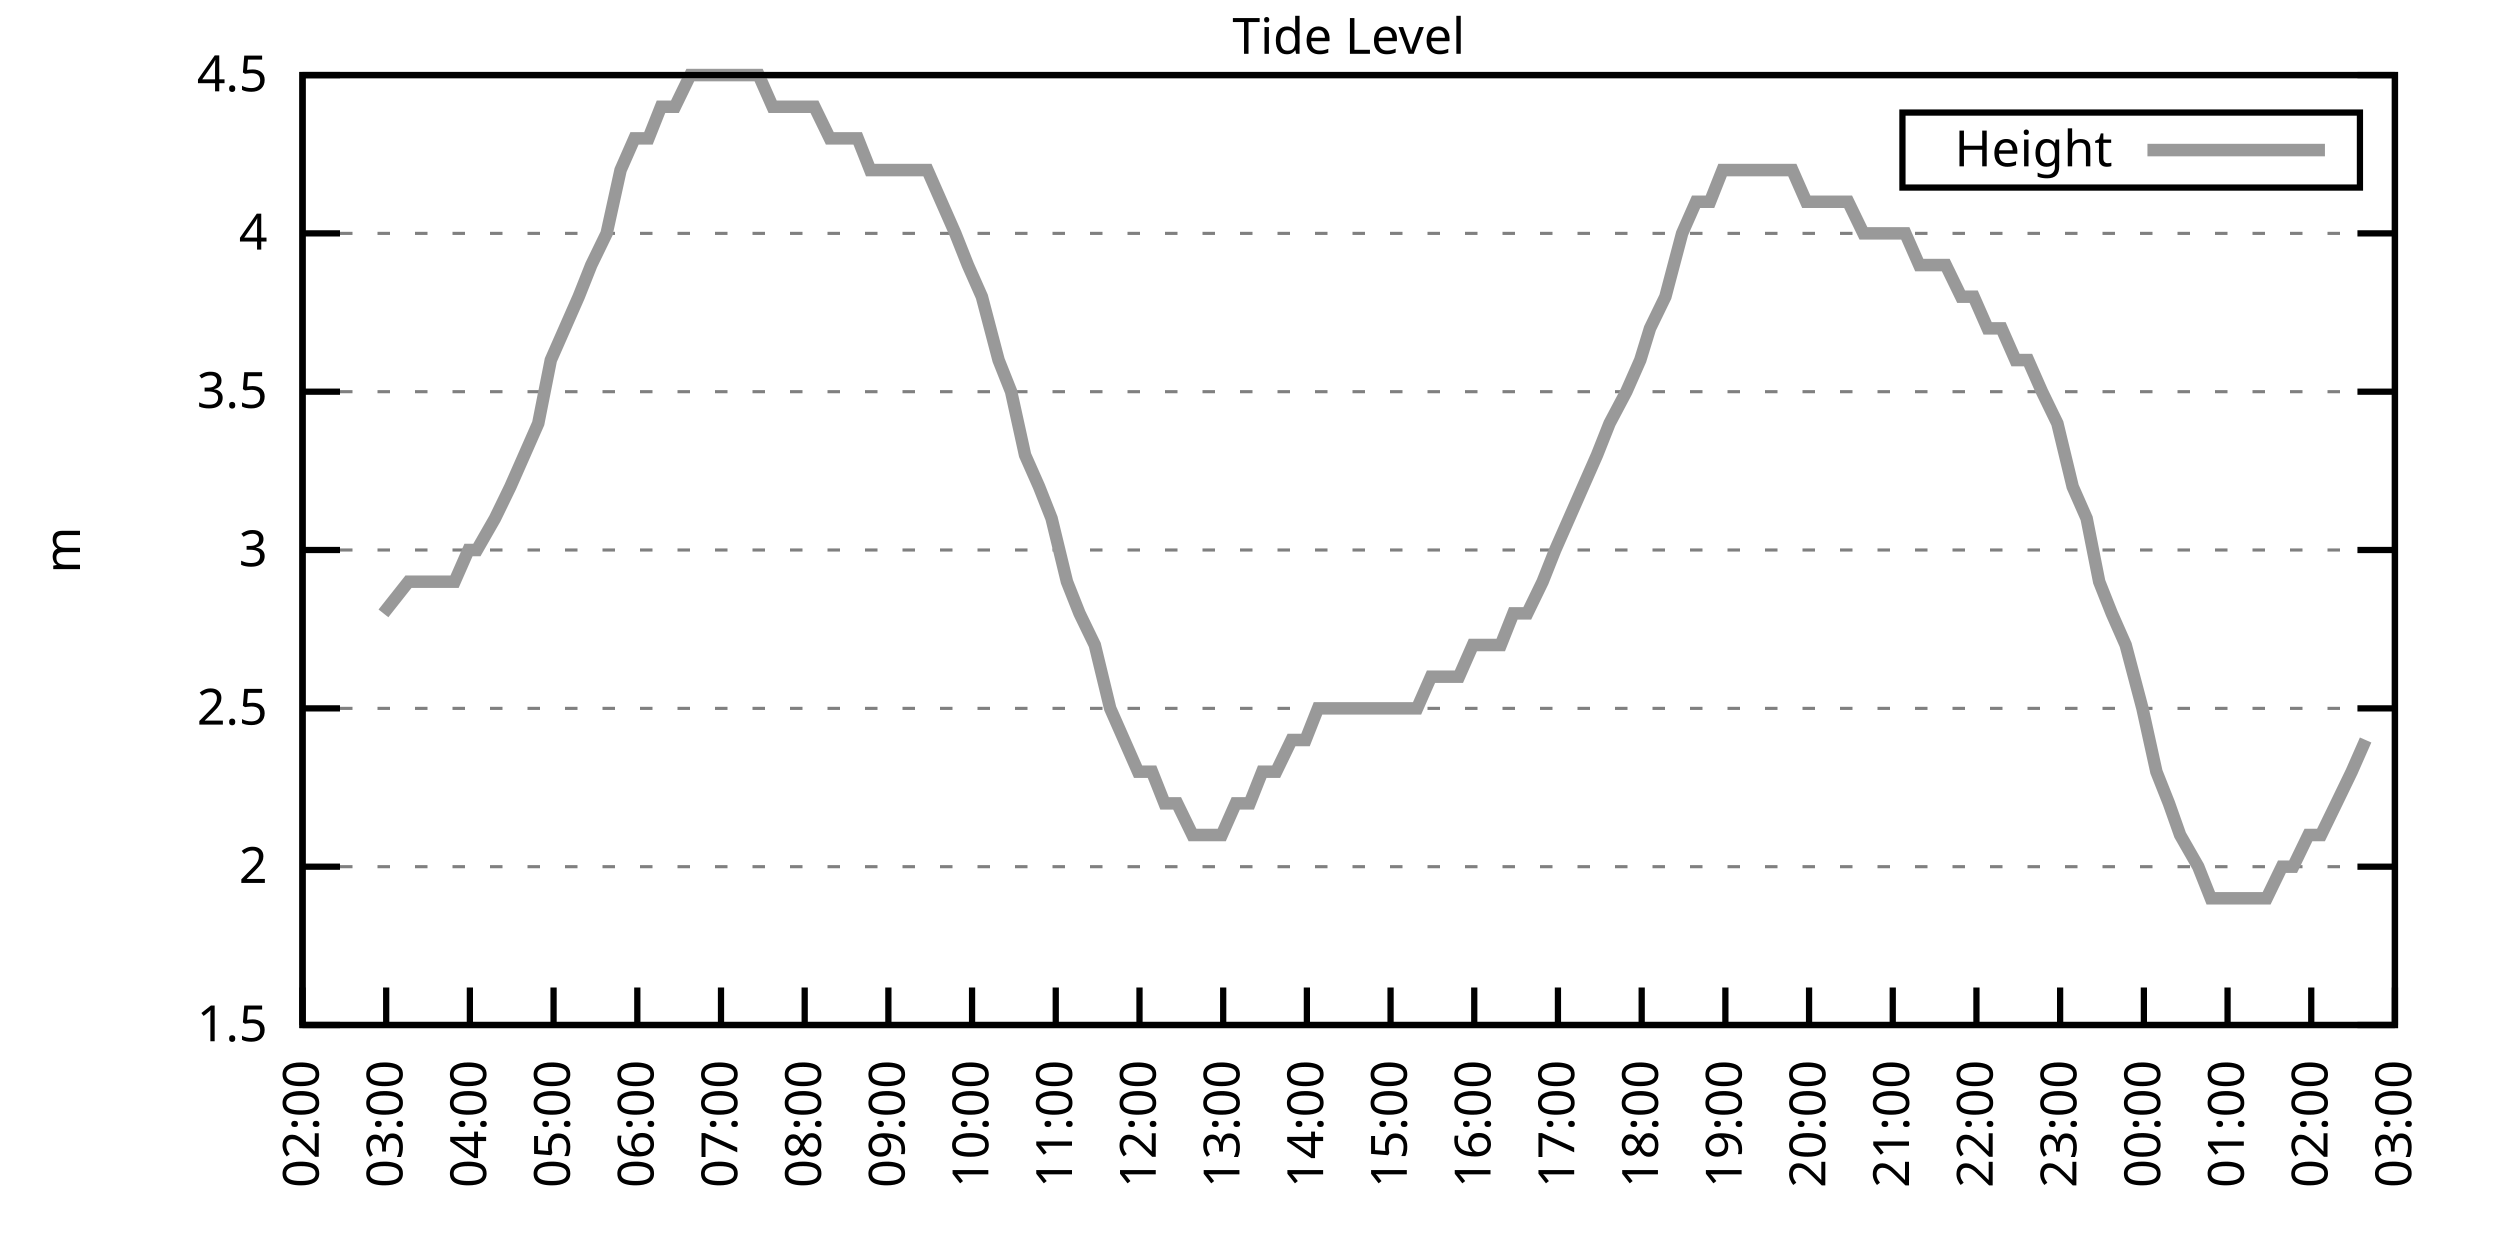
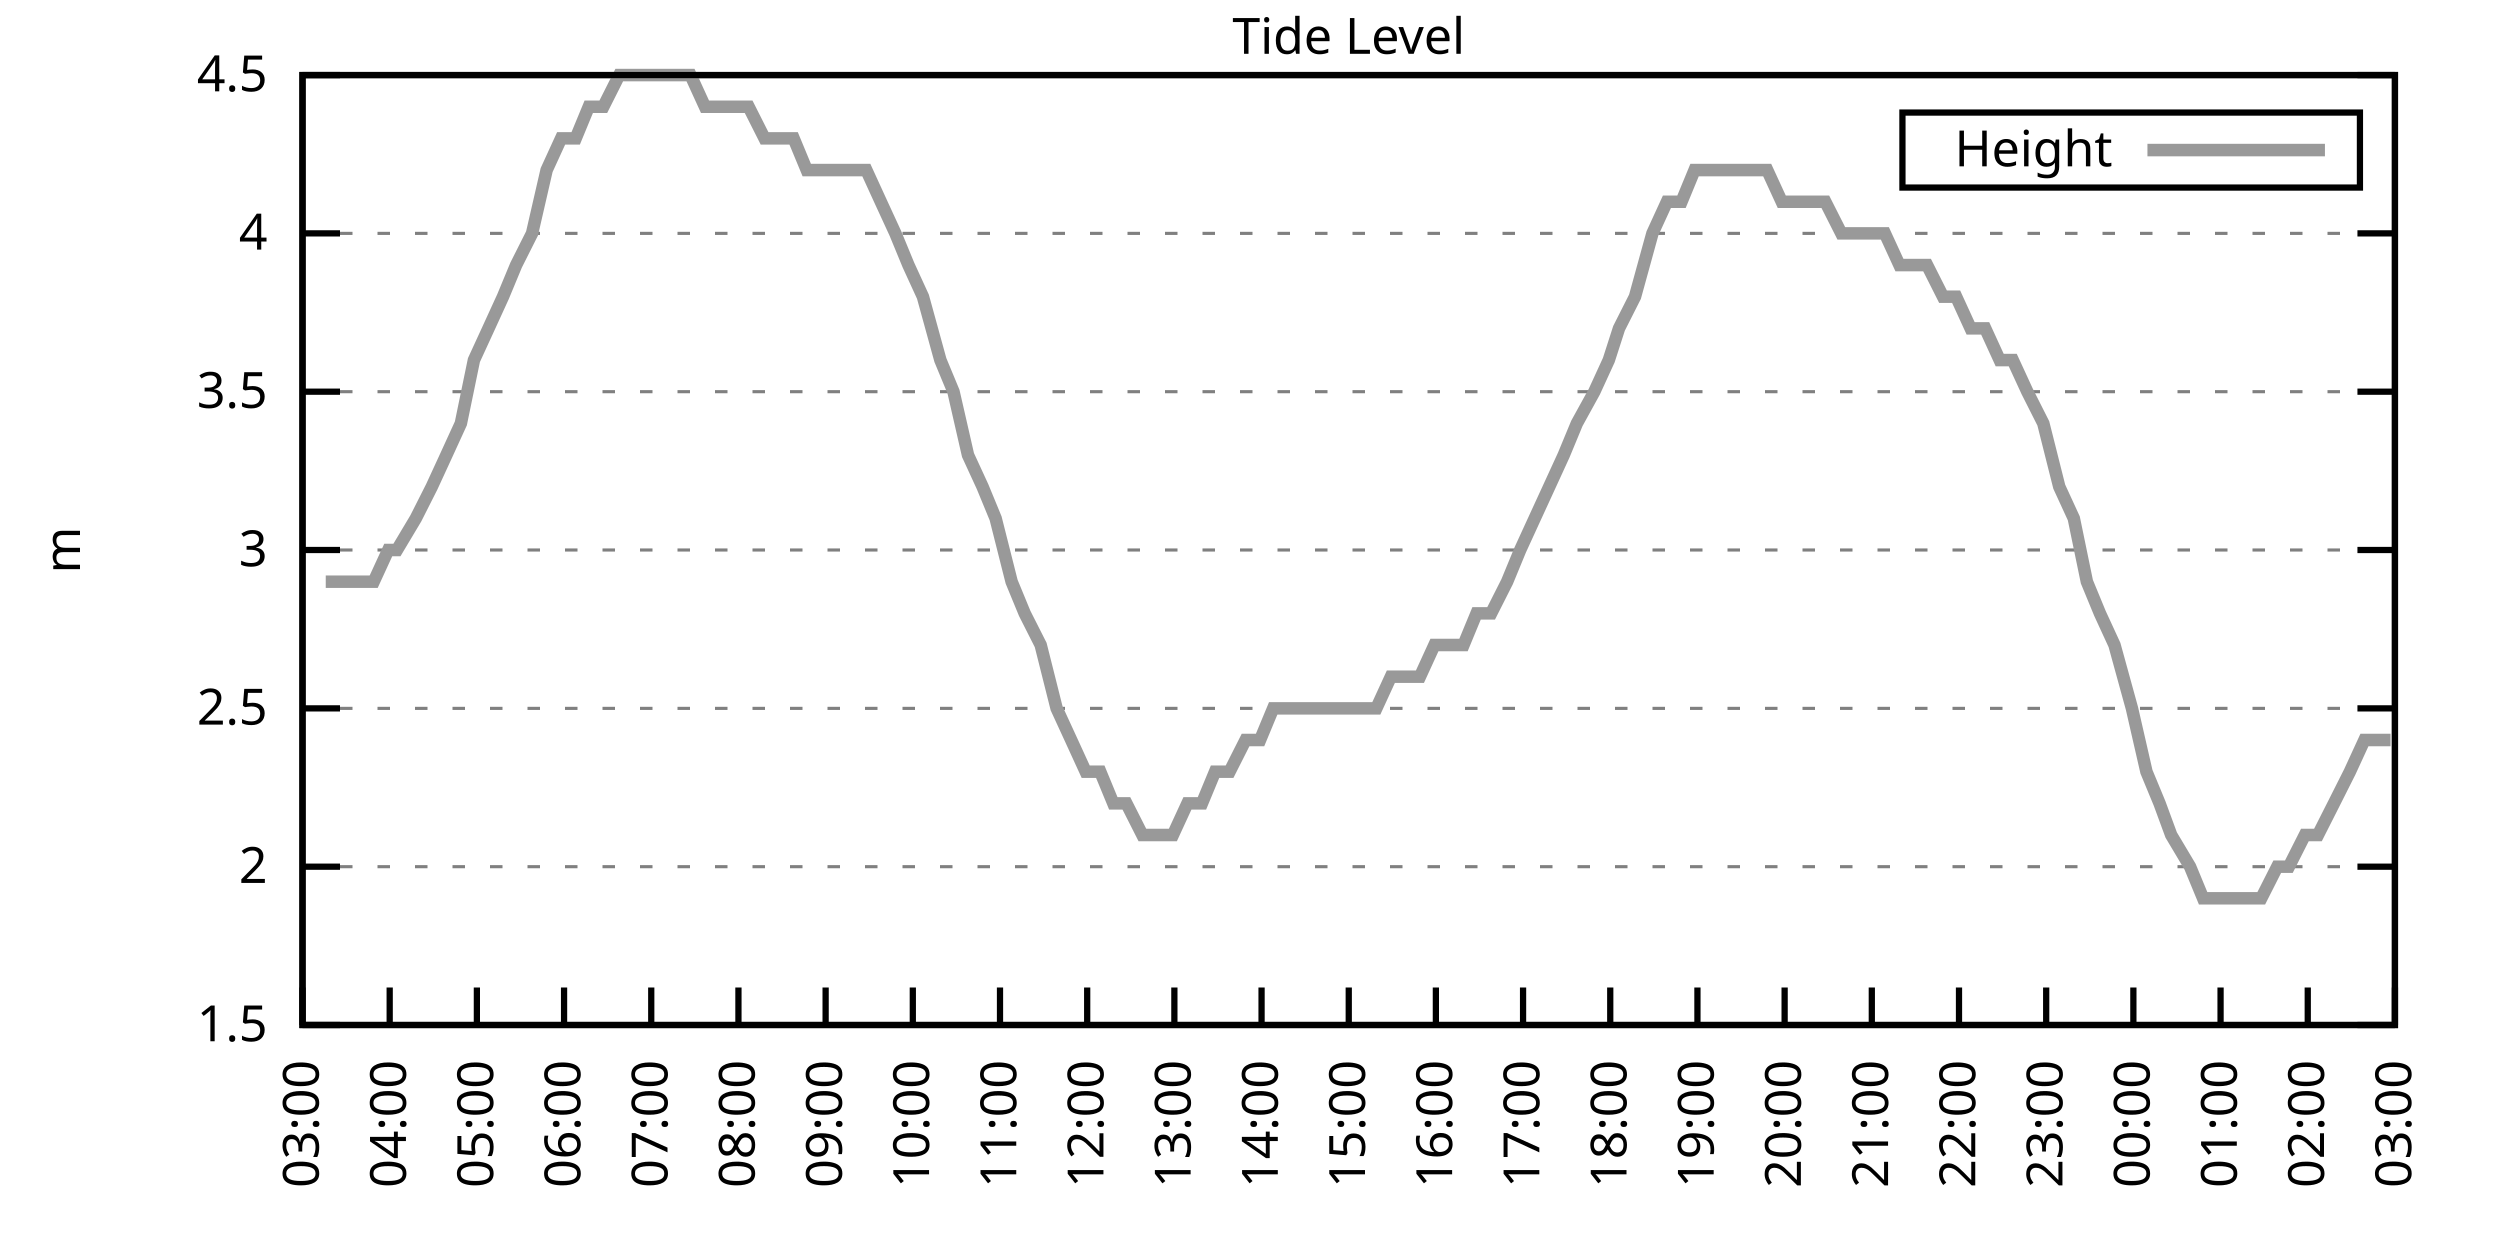
<svg xmlns="http://www.w3.org/2000/svg" xmlns:xlink="http://www.w3.org/1999/xlink" width="400" height="200" viewBox="0 0 400 200">
  <g id="gnuplot_canvas">
    <rect x="0" y="0" width="400" height="200" fill="none" />
    <defs>
      <circle id="gpDot" r="0.5" stroke-width="0.5" stroke="currentColor" />
      <path id="gpPt0" stroke-width="0.333" stroke="currentColor" d="M-1,0 h2 M0,-1 v2" />
      <path id="gpPt1" stroke-width="0.333" stroke="currentColor" d="M-1,-1 L1,1 M1,-1 L-1,1" />
      <path id="gpPt2" stroke-width="0.333" stroke="currentColor" d="M-1,0 L1,0 M0,-1 L0,1 M-1,-1 L1,1 M-1,1 L1,-1" />
      <rect id="gpPt3" stroke-width="0.333" stroke="currentColor" x="-1" y="-1" width="2" height="2" />
      <rect id="gpPt4" stroke-width="0.333" stroke="currentColor" fill="currentColor" x="-1" y="-1" width="2" height="2" />
      <circle id="gpPt5" stroke-width="0.333" stroke="currentColor" cx="0" cy="0" r="1" />
      <use xlink:href="#gpPt5" id="gpPt6" fill="currentColor" stroke="none" />
      <path id="gpPt7" stroke-width="0.333" stroke="currentColor" d="M0,-1.33 L-1.33,0.67 L1.33,0.67 z" />
      <use xlink:href="#gpPt7" id="gpPt8" fill="currentColor" stroke="none" />
      <use xlink:href="#gpPt7" id="gpPt9" stroke="currentColor" transform="rotate(180)" />
      <use xlink:href="#gpPt9" id="gpPt10" fill="currentColor" stroke="none" />
      <use xlink:href="#gpPt3" id="gpPt11" stroke="currentColor" transform="rotate(45)" />
      <use xlink:href="#gpPt11" id="gpPt12" fill="currentColor" stroke="none" />
      <path id="gpPt13" stroke-width="0.333" stroke="currentColor" d="M0,1.330 L1.265,0.411 L0.782,-1.067 L-0.782,-1.076 L-1.265,0.411 z" />
      <use xlink:href="#gpPt13" id="gpPt14" fill="currentColor" stroke="none" />
      <filter id="textbox" filterUnits="objectBoundingBox" x="0" y="0" height="1" width="1">
        <feFlood flood-color="white" flood-opacity="1" result="bgnd" />
        <feComposite in="SourceGraphic" in2="bgnd" operator="atop" />
      </filter>
      <filter id="greybox" filterUnits="objectBoundingBox" x="0" y="0" height="1" width="1">
        <feFlood flood-color="lightgrey" flood-opacity="1" result="grey" />
        <feComposite in="SourceGraphic" in2="grey" operator="atop" />
      </filter>
    </defs>
    <g fill="none" color="white" stroke="currentColor" stroke-width="1.00" stroke-linecap="butt" stroke-linejoin="miter">
</g>
    <g fill="none" color="black" stroke="currentColor" stroke-width="1.00" stroke-linecap="butt" stroke-linejoin="miter">
      <g stroke="none" shape-rendering="crispEdges">
        <polygon fill="rgb(255, 255, 255)" points="48.40,164.00 383.18,164.00 383.18,12.02 48.40,12.02 " />
      </g>
    </g>
    <g fill="none" color="black" stroke="currentColor" stroke-width="1.00" stroke-linecap="butt" stroke-linejoin="miter">
</g>
    <g fill="none" color="black" stroke="black" stroke-width="0.50" stroke-linecap="butt" stroke-linejoin="miter">
</g>
    <g fill="none" color="gray" stroke="currentColor" stroke-width="0.50" stroke-linecap="butt" stroke-linejoin="miter">
      <path stroke="gray" stroke-dasharray="2,4" class="gridline" d="M48.40,164.00 L383.19,164.00  " />
    </g>
    <g fill="none" color="gray" stroke="gray" stroke-width="1.00" stroke-linecap="butt" stroke-linejoin="miter">
</g>
    <g fill="none" color="black" stroke="currentColor" stroke-width="1.00" stroke-linecap="butt" stroke-linejoin="miter">
      <path stroke="black" d="M48.40,164.00 L54.40,164.00 M383.19,164.00 L377.19,164.00  " />
      <g transform="translate(42.80,166.60)" stroke="none" fill="black" font-family="Sans" font-size="8.00" text-anchor="end">
        <text>
          <tspan font-family="Sans"> 1.5</tspan>
        </text>
      </g>
    </g>
    <g fill="none" color="black" stroke="currentColor" stroke-width="1.00" stroke-linecap="butt" stroke-linejoin="miter">
</g>
    <g fill="none" color="black" stroke="black" stroke-width="0.50" stroke-linecap="butt" stroke-linejoin="miter">
</g>
    <g fill="none" color="gray" stroke="currentColor" stroke-width="0.50" stroke-linecap="butt" stroke-linejoin="miter">
      <path stroke="gray" stroke-dasharray="2,4" class="gridline" d="M48.40,138.67 L383.19,138.67  " />
    </g>
    <g fill="none" color="gray" stroke="gray" stroke-width="1.00" stroke-linecap="butt" stroke-linejoin="miter">
</g>
    <g fill="none" color="black" stroke="currentColor" stroke-width="1.00" stroke-linecap="butt" stroke-linejoin="miter">
      <path stroke="black" d="M48.40,138.67 L54.40,138.67 M383.19,138.67 L377.19,138.67  " />
      <g transform="translate(42.80,141.27)" stroke="none" fill="black" font-family="Sans" font-size="8.00" text-anchor="end">
        <text>
          <tspan font-family="Sans"> 2</tspan>
        </text>
      </g>
    </g>
    <g fill="none" color="black" stroke="currentColor" stroke-width="1.00" stroke-linecap="butt" stroke-linejoin="miter">
</g>
    <g fill="none" color="black" stroke="black" stroke-width="0.50" stroke-linecap="butt" stroke-linejoin="miter">
</g>
    <g fill="none" color="gray" stroke="currentColor" stroke-width="0.50" stroke-linecap="butt" stroke-linejoin="miter">
      <path stroke="gray" stroke-dasharray="2,4" class="gridline" d="M48.40,113.34 L383.19,113.34  " />
    </g>
    <g fill="none" color="gray" stroke="gray" stroke-width="1.00" stroke-linecap="butt" stroke-linejoin="miter">
</g>
    <g fill="none" color="black" stroke="currentColor" stroke-width="1.00" stroke-linecap="butt" stroke-linejoin="miter">
      <path stroke="black" d="M48.40,113.34 L54.40,113.34 M383.19,113.34 L377.19,113.34  " />
      <g transform="translate(42.80,115.94)" stroke="none" fill="black" font-family="Sans" font-size="8.00" text-anchor="end">
        <text>
          <tspan font-family="Sans"> 2.5</tspan>
        </text>
      </g>
    </g>
    <g fill="none" color="black" stroke="currentColor" stroke-width="1.00" stroke-linecap="butt" stroke-linejoin="miter">
</g>
    <g fill="none" color="black" stroke="black" stroke-width="0.50" stroke-linecap="butt" stroke-linejoin="miter">
</g>
    <g fill="none" color="gray" stroke="currentColor" stroke-width="0.50" stroke-linecap="butt" stroke-linejoin="miter">
      <path stroke="gray" stroke-dasharray="2,4" class="gridline" d="M48.40,88.00 L383.19,88.00  " />
    </g>
    <g fill="none" color="gray" stroke="gray" stroke-width="1.00" stroke-linecap="butt" stroke-linejoin="miter">
</g>
    <g fill="none" color="black" stroke="currentColor" stroke-width="1.00" stroke-linecap="butt" stroke-linejoin="miter">
      <path stroke="black" d="M48.40,88.00 L54.40,88.00 M383.19,88.00 L377.19,88.00  " />
      <g transform="translate(42.80,90.60)" stroke="none" fill="black" font-family="Sans" font-size="8.00" text-anchor="end">
        <text>
          <tspan font-family="Sans"> 3</tspan>
        </text>
      </g>
    </g>
    <g fill="none" color="black" stroke="currentColor" stroke-width="1.00" stroke-linecap="butt" stroke-linejoin="miter">
</g>
    <g fill="none" color="black" stroke="black" stroke-width="0.50" stroke-linecap="butt" stroke-linejoin="miter">
</g>
    <g fill="none" color="gray" stroke="currentColor" stroke-width="0.50" stroke-linecap="butt" stroke-linejoin="miter">
      <path stroke="gray" stroke-dasharray="2,4" class="gridline" d="M48.40,62.67 L383.19,62.67  " />
    </g>
    <g fill="none" color="gray" stroke="gray" stroke-width="1.00" stroke-linecap="butt" stroke-linejoin="miter">
</g>
    <g fill="none" color="black" stroke="currentColor" stroke-width="1.00" stroke-linecap="butt" stroke-linejoin="miter">
      <path stroke="black" d="M48.40,62.67 L54.40,62.67 M383.19,62.67 L377.19,62.67  " />
      <g transform="translate(42.80,65.27)" stroke="none" fill="black" font-family="Sans" font-size="8.00" text-anchor="end">
        <text>
          <tspan font-family="Sans"> 3.5</tspan>
        </text>
      </g>
    </g>
    <g fill="none" color="black" stroke="currentColor" stroke-width="1.00" stroke-linecap="butt" stroke-linejoin="miter">
</g>
    <g fill="none" color="black" stroke="black" stroke-width="0.50" stroke-linecap="butt" stroke-linejoin="miter">
</g>
    <g fill="none" color="gray" stroke="currentColor" stroke-width="0.50" stroke-linecap="butt" stroke-linejoin="miter">
      <path stroke="gray" stroke-dasharray="2,4" class="gridline" d="M48.40,37.34 L383.19,37.34  " />
    </g>
    <g fill="none" color="gray" stroke="gray" stroke-width="1.00" stroke-linecap="butt" stroke-linejoin="miter">
</g>
    <g fill="none" color="black" stroke="currentColor" stroke-width="1.00" stroke-linecap="butt" stroke-linejoin="miter">
      <path stroke="black" d="M48.40,37.34 L54.40,37.34 M383.19,37.34 L377.19,37.34  " />
      <g transform="translate(42.80,39.94)" stroke="none" fill="black" font-family="Sans" font-size="8.00" text-anchor="end">
        <text>
          <tspan font-family="Sans"> 4</tspan>
        </text>
      </g>
    </g>
    <g fill="none" color="black" stroke="currentColor" stroke-width="1.00" stroke-linecap="butt" stroke-linejoin="miter">
</g>
    <g fill="none" color="black" stroke="black" stroke-width="0.50" stroke-linecap="butt" stroke-linejoin="miter">
</g>
    <g fill="none" color="gray" stroke="currentColor" stroke-width="0.50" stroke-linecap="butt" stroke-linejoin="miter">
      <path stroke="gray" stroke-dasharray="2,4" class="gridline" d="M48.40,12.01 L383.19,12.01  " />
    </g>
    <g fill="none" color="gray" stroke="gray" stroke-width="1.00" stroke-linecap="butt" stroke-linejoin="miter">
</g>
    <g fill="none" color="black" stroke="currentColor" stroke-width="1.00" stroke-linecap="butt" stroke-linejoin="miter">
      <path stroke="black" d="M48.40,12.01 L54.40,12.01 M383.19,12.01 L377.19,12.01  " />
      <g transform="translate(42.80,14.61)" stroke="none" fill="black" font-family="Sans" font-size="8.00" text-anchor="end">
        <text>
          <tspan font-family="Sans"> 4.5</tspan>
        </text>
      </g>
    </g>
    <g fill="none" color="black" stroke="currentColor" stroke-width="1.00" stroke-linecap="butt" stroke-linejoin="miter">
      <path stroke="black" d="M48.40,164.00 L48.40,158.00  " />
      <g transform="translate(51.00,169.60) rotate(270.00)" stroke="none" fill="black" font-family="Sans" font-size="8.00" text-anchor="end">
        <text>
-           <tspan font-family="Sans">02:00</tspan>
-         </text>
-       </g>
-     </g>
-     <g fill="none" color="black" stroke="currentColor" stroke-width="1.00" stroke-linecap="butt" stroke-linejoin="miter">
-       <path stroke="black" d="M61.79,164.00 L61.79,158.00  " />
-       <g transform="translate(64.39,169.60) rotate(270.00)" stroke="none" fill="black" font-family="Sans" font-size="8.00" text-anchor="end">
-         <text>
          <tspan font-family="Sans">03:00</tspan>
        </text>
      </g>
    </g>
    <g fill="none" color="black" stroke="currentColor" stroke-width="1.00" stroke-linecap="butt" stroke-linejoin="miter">
-       <path stroke="black" d="M75.18,164.00 L75.18,158.00  " />
-       <g transform="translate(77.78,169.60) rotate(270.00)" stroke="none" fill="black" font-family="Sans" font-size="8.00" text-anchor="end">
+       <path stroke="black" d="M62.35,164.00 L62.35,158.00  " />
+       <g transform="translate(64.95,169.60) rotate(270.00)" stroke="none" fill="black" font-family="Sans" font-size="8.00" text-anchor="end">
        <text>
          <tspan font-family="Sans">04:00</tspan>
        </text>
      </g>
    </g>
    <g fill="none" color="black" stroke="currentColor" stroke-width="1.00" stroke-linecap="butt" stroke-linejoin="miter">
-       <path stroke="black" d="M88.57,164.00 L88.57,158.00  " />
-       <g transform="translate(91.17,169.60) rotate(270.00)" stroke="none" fill="black" font-family="Sans" font-size="8.00" text-anchor="end">
+       <path stroke="black" d="M76.30,164.00 L76.30,158.00  " />
+       <g transform="translate(78.90,169.60) rotate(270.00)" stroke="none" fill="black" font-family="Sans" font-size="8.00" text-anchor="end">
        <text>
          <tspan font-family="Sans">05:00</tspan>
        </text>
      </g>
    </g>
    <g fill="none" color="black" stroke="currentColor" stroke-width="1.00" stroke-linecap="butt" stroke-linejoin="miter">
-       <path stroke="black" d="M101.97,164.00 L101.97,158.00  " />
-       <g transform="translate(104.57,169.60) rotate(270.00)" stroke="none" fill="black" font-family="Sans" font-size="8.00" text-anchor="end">
+       <path stroke="black" d="M90.25,164.00 L90.25,158.00  " />
+       <g transform="translate(92.85,169.60) rotate(270.00)" stroke="none" fill="black" font-family="Sans" font-size="8.00" text-anchor="end">
        <text>
          <tspan font-family="Sans">06:00</tspan>
        </text>
      </g>
    </g>
    <g fill="none" color="black" stroke="currentColor" stroke-width="1.00" stroke-linecap="butt" stroke-linejoin="miter">
-       <path stroke="black" d="M115.36,164.00 L115.36,158.00  " />
-       <g transform="translate(117.96,169.60) rotate(270.00)" stroke="none" fill="black" font-family="Sans" font-size="8.00" text-anchor="end">
+       <path stroke="black" d="M104.20,164.00 L104.20,158.00  " />
+       <g transform="translate(106.80,169.60) rotate(270.00)" stroke="none" fill="black" font-family="Sans" font-size="8.00" text-anchor="end">
        <text>
          <tspan font-family="Sans">07:00</tspan>
        </text>
      </g>
    </g>
    <g fill="none" color="black" stroke="currentColor" stroke-width="1.00" stroke-linecap="butt" stroke-linejoin="miter">
-       <path stroke="black" d="M128.75,164.00 L128.75,158.00  " />
-       <g transform="translate(131.35,169.60) rotate(270.00)" stroke="none" fill="black" font-family="Sans" font-size="8.00" text-anchor="end">
+       <path stroke="black" d="M118.15,164.00 L118.15,158.00  " />
+       <g transform="translate(120.75,169.60) rotate(270.00)" stroke="none" fill="black" font-family="Sans" font-size="8.00" text-anchor="end">
        <text>
          <tspan font-family="Sans">08:00</tspan>
        </text>
      </g>
    </g>
    <g fill="none" color="black" stroke="currentColor" stroke-width="1.00" stroke-linecap="butt" stroke-linejoin="miter">
-       <path stroke="black" d="M142.14,164.00 L142.14,158.00  " />
-       <g transform="translate(144.74,169.60) rotate(270.00)" stroke="none" fill="black" font-family="Sans" font-size="8.00" text-anchor="end">
+       <path stroke="black" d="M132.10,164.00 L132.10,158.00  " />
+       <g transform="translate(134.70,169.60) rotate(270.00)" stroke="none" fill="black" font-family="Sans" font-size="8.00" text-anchor="end">
        <text>
          <tspan font-family="Sans">09:00</tspan>
        </text>
      </g>
    </g>
    <g fill="none" color="black" stroke="currentColor" stroke-width="1.00" stroke-linecap="butt" stroke-linejoin="miter">
-       <path stroke="black" d="M155.53,164.00 L155.53,158.00  " />
-       <g transform="translate(158.13,169.60) rotate(270.00)" stroke="none" fill="black" font-family="Sans" font-size="8.00" text-anchor="end">
+       <path stroke="black" d="M146.05,164.00 L146.05,158.00  " />
+       <g transform="translate(148.65,169.60) rotate(270.00)" stroke="none" fill="black" font-family="Sans" font-size="8.00" text-anchor="end">
        <text>
          <tspan font-family="Sans">10:00</tspan>
        </text>
      </g>
    </g>
    <g fill="none" color="black" stroke="currentColor" stroke-width="1.00" stroke-linecap="butt" stroke-linejoin="miter">
-       <path stroke="black" d="M168.92,164.00 L168.92,158.00  " />
-       <g transform="translate(171.52,169.60) rotate(270.00)" stroke="none" fill="black" font-family="Sans" font-size="8.00" text-anchor="end">
+       <path stroke="black" d="M160.00,164.00 L160.00,158.00  " />
+       <g transform="translate(162.60,169.60) rotate(270.00)" stroke="none" fill="black" font-family="Sans" font-size="8.00" text-anchor="end">
        <text>
          <tspan font-family="Sans">11:00</tspan>
        </text>
      </g>
    </g>
    <g fill="none" color="black" stroke="currentColor" stroke-width="1.00" stroke-linecap="butt" stroke-linejoin="miter">
-       <path stroke="black" d="M182.32,164.00 L182.32,158.00  " />
-       <g transform="translate(184.92,169.60) rotate(270.00)" stroke="none" fill="black" font-family="Sans" font-size="8.00" text-anchor="end">
+       <path stroke="black" d="M173.95,164.00 L173.95,158.00  " />
+       <g transform="translate(176.55,169.60) rotate(270.00)" stroke="none" fill="black" font-family="Sans" font-size="8.00" text-anchor="end">
        <text>
          <tspan font-family="Sans">12:00</tspan>
        </text>
      </g>
    </g>
    <g fill="none" color="black" stroke="currentColor" stroke-width="1.00" stroke-linecap="butt" stroke-linejoin="miter">
-       <path stroke="black" d="M195.71,164.00 L195.71,158.00  " />
-       <g transform="translate(198.31,169.60) rotate(270.00)" stroke="none" fill="black" font-family="Sans" font-size="8.00" text-anchor="end">
+       <path stroke="black" d="M187.90,164.00 L187.90,158.00  " />
+       <g transform="translate(190.50,169.60) rotate(270.00)" stroke="none" fill="black" font-family="Sans" font-size="8.00" text-anchor="end">
        <text>
          <tspan font-family="Sans">13:00</tspan>
        </text>
      </g>
    </g>
    <g fill="none" color="black" stroke="currentColor" stroke-width="1.00" stroke-linecap="butt" stroke-linejoin="miter">
-       <path stroke="black" d="M209.10,164.00 L209.10,158.00  " />
-       <g transform="translate(211.70,169.60) rotate(270.00)" stroke="none" fill="black" font-family="Sans" font-size="8.00" text-anchor="end">
+       <path stroke="black" d="M201.85,164.00 L201.85,158.00  " />
+       <g transform="translate(204.45,169.60) rotate(270.00)" stroke="none" fill="black" font-family="Sans" font-size="8.00" text-anchor="end">
        <text>
          <tspan font-family="Sans">14:00</tspan>
        </text>
      </g>
    </g>
    <g fill="none" color="black" stroke="currentColor" stroke-width="1.00" stroke-linecap="butt" stroke-linejoin="miter">
-       <path stroke="black" d="M222.49,164.00 L222.49,158.00  " />
-       <g transform="translate(225.09,169.60) rotate(270.00)" stroke="none" fill="black" font-family="Sans" font-size="8.00" text-anchor="end">
+       <path stroke="black" d="M215.80,164.00 L215.80,158.00  " />
+       <g transform="translate(218.40,169.60) rotate(270.00)" stroke="none" fill="black" font-family="Sans" font-size="8.00" text-anchor="end">
        <text>
          <tspan font-family="Sans">15:00</tspan>
        </text>
      </g>
    </g>
    <g fill="none" color="black" stroke="currentColor" stroke-width="1.00" stroke-linecap="butt" stroke-linejoin="miter">
-       <path stroke="black" d="M235.88,164.00 L235.88,158.00  " />
-       <g transform="translate(238.48,169.60) rotate(270.00)" stroke="none" fill="black" font-family="Sans" font-size="8.00" text-anchor="end">
+       <path stroke="black" d="M229.74,164.00 L229.74,158.00  " />
+       <g transform="translate(232.34,169.60) rotate(270.00)" stroke="none" fill="black" font-family="Sans" font-size="8.00" text-anchor="end">
        <text>
          <tspan font-family="Sans">16:00</tspan>
        </text>
      </g>
    </g>
    <g fill="none" color="black" stroke="currentColor" stroke-width="1.00" stroke-linecap="butt" stroke-linejoin="miter">
-       <path stroke="black" d="M249.27,164.00 L249.27,158.00  " />
-       <g transform="translate(251.87,169.60) rotate(270.00)" stroke="none" fill="black" font-family="Sans" font-size="8.00" text-anchor="end">
+       <path stroke="black" d="M243.69,164.00 L243.69,158.00  " />
+       <g transform="translate(246.29,169.60) rotate(270.00)" stroke="none" fill="black" font-family="Sans" font-size="8.00" text-anchor="end">
        <text>
          <tspan font-family="Sans">17:00</tspan>
        </text>
      </g>
    </g>
    <g fill="none" color="black" stroke="currentColor" stroke-width="1.00" stroke-linecap="butt" stroke-linejoin="miter">
-       <path stroke="black" d="M262.67,164.00 L262.67,158.00  " />
-       <g transform="translate(265.27,169.60) rotate(270.00)" stroke="none" fill="black" font-family="Sans" font-size="8.00" text-anchor="end">
+       <path stroke="black" d="M257.64,164.00 L257.64,158.00  " />
+       <g transform="translate(260.24,169.60) rotate(270.00)" stroke="none" fill="black" font-family="Sans" font-size="8.00" text-anchor="end">
        <text>
          <tspan font-family="Sans">18:00</tspan>
        </text>
      </g>
    </g>
    <g fill="none" color="black" stroke="currentColor" stroke-width="1.00" stroke-linecap="butt" stroke-linejoin="miter">
-       <path stroke="black" d="M276.06,164.00 L276.06,158.00  " />
-       <g transform="translate(278.66,169.60) rotate(270.00)" stroke="none" fill="black" font-family="Sans" font-size="8.00" text-anchor="end">
+       <path stroke="black" d="M271.59,164.00 L271.59,158.00  " />
+       <g transform="translate(274.19,169.60) rotate(270.00)" stroke="none" fill="black" font-family="Sans" font-size="8.00" text-anchor="end">
        <text>
          <tspan font-family="Sans">19:00</tspan>
        </text>
      </g>
    </g>
    <g fill="none" color="black" stroke="currentColor" stroke-width="1.00" stroke-linecap="butt" stroke-linejoin="miter">
-       <path stroke="black" d="M289.45,164.00 L289.45,158.00  " />
-       <g transform="translate(292.05,169.60) rotate(270.00)" stroke="none" fill="black" font-family="Sans" font-size="8.00" text-anchor="end">
+       <path stroke="black" d="M285.54,164.00 L285.54,158.00  " />
+       <g transform="translate(288.14,169.60) rotate(270.00)" stroke="none" fill="black" font-family="Sans" font-size="8.00" text-anchor="end">
        <text>
          <tspan font-family="Sans">20:00</tspan>
        </text>
      </g>
    </g>
    <g fill="none" color="black" stroke="currentColor" stroke-width="1.00" stroke-linecap="butt" stroke-linejoin="miter">
-       <path stroke="black" d="M302.84,164.00 L302.84,158.00  " />
-       <g transform="translate(305.44,169.60) rotate(270.00)" stroke="none" fill="black" font-family="Sans" font-size="8.00" text-anchor="end">
+       <path stroke="black" d="M299.49,164.00 L299.49,158.00  " />
+       <g transform="translate(302.09,169.60) rotate(270.00)" stroke="none" fill="black" font-family="Sans" font-size="8.00" text-anchor="end">
        <text>
          <tspan font-family="Sans">21:00</tspan>
        </text>
      </g>
    </g>
    <g fill="none" color="black" stroke="currentColor" stroke-width="1.00" stroke-linecap="butt" stroke-linejoin="miter">
-       <path stroke="black" d="M316.23,164.00 L316.23,158.00  " />
-       <g transform="translate(318.83,169.60) rotate(270.00)" stroke="none" fill="black" font-family="Sans" font-size="8.00" text-anchor="end">
+       <path stroke="black" d="M313.44,164.00 L313.44,158.00  " />
+       <g transform="translate(316.04,169.60) rotate(270.00)" stroke="none" fill="black" font-family="Sans" font-size="8.00" text-anchor="end">
        <text>
          <tspan font-family="Sans">22:00</tspan>
        </text>
      </g>
    </g>
    <g fill="none" color="black" stroke="currentColor" stroke-width="1.00" stroke-linecap="butt" stroke-linejoin="miter">
-       <path stroke="black" d="M329.62,164.00 L329.62,158.00  " />
-       <g transform="translate(332.22,169.60) rotate(270.00)" stroke="none" fill="black" font-family="Sans" font-size="8.00" text-anchor="end">
+       <path stroke="black" d="M327.39,164.00 L327.39,158.00  " />
+       <g transform="translate(329.99,169.60) rotate(270.00)" stroke="none" fill="black" font-family="Sans" font-size="8.00" text-anchor="end">
        <text>
          <tspan font-family="Sans">23:00</tspan>
        </text>
      </g>
    </g>
    <g fill="none" color="black" stroke="currentColor" stroke-width="1.00" stroke-linecap="butt" stroke-linejoin="miter">
-       <path stroke="black" d="M343.02,164.00 L343.02,158.00  " />
-       <g transform="translate(345.62,169.60) rotate(270.00)" stroke="none" fill="black" font-family="Sans" font-size="8.00" text-anchor="end">
+       <path stroke="black" d="M341.34,164.00 L341.34,158.00  " />
+       <g transform="translate(343.94,169.60) rotate(270.00)" stroke="none" fill="black" font-family="Sans" font-size="8.00" text-anchor="end">
        <text>
          <tspan font-family="Sans">00:00</tspan>
        </text>
      </g>
    </g>
    <g fill="none" color="black" stroke="currentColor" stroke-width="1.00" stroke-linecap="butt" stroke-linejoin="miter">
-       <path stroke="black" d="M356.41,164.00 L356.41,158.00  " />
-       <g transform="translate(359.01,169.60) rotate(270.00)" stroke="none" fill="black" font-family="Sans" font-size="8.00" text-anchor="end">
+       <path stroke="black" d="M355.29,164.00 L355.29,158.00  " />
+       <g transform="translate(357.89,169.60) rotate(270.00)" stroke="none" fill="black" font-family="Sans" font-size="8.00" text-anchor="end">
        <text>
          <tspan font-family="Sans">01:00</tspan>
        </text>
      </g>
    </g>
    <g fill="none" color="black" stroke="currentColor" stroke-width="1.00" stroke-linecap="butt" stroke-linejoin="miter">
-       <path stroke="black" d="M369.80,164.00 L369.80,158.00  " />
-       <g transform="translate(372.40,169.60) rotate(270.00)" stroke="none" fill="black" font-family="Sans" font-size="8.00" text-anchor="end">
+       <path stroke="black" d="M369.24,164.00 L369.24,158.00  " />
+       <g transform="translate(371.84,169.60) rotate(270.00)" stroke="none" fill="black" font-family="Sans" font-size="8.00" text-anchor="end">
        <text>
          <tspan font-family="Sans">02:00</tspan>
        </text>
      </g>
    </g>
    <g fill="none" color="black" stroke="currentColor" stroke-width="1.00" stroke-linecap="butt" stroke-linejoin="miter">
      <path stroke="black" d="M383.19,164.00 L383.19,158.00  " />
      <g transform="translate(385.79,169.60) rotate(270.00)" stroke="none" fill="black" font-family="Sans" font-size="8.00" text-anchor="end">
        <text>
          <tspan font-family="Sans">03:00</tspan>
        </text>
      </g>
    </g>
    <g fill="none" color="black" stroke="currentColor" stroke-width="1.00" stroke-linecap="butt" stroke-linejoin="miter">
</g>
    <g fill="none" color="black" stroke="currentColor" stroke-width="1.00" stroke-linecap="butt" stroke-linejoin="miter">
      <path stroke="black" d="M48.40,12.01 L48.40,164.00 L383.19,164.00 L383.19,12.01 L48.40,12.01 Z  " />
    </g>
    <g fill="none" color="black" stroke="currentColor" stroke-width="1.00" stroke-linecap="butt" stroke-linejoin="miter">
</g>
    <g fill="none" color="black" stroke="currentColor" stroke-width="1.00" stroke-linecap="butt" stroke-linejoin="miter">
      <path stroke="black" d="M304.39,30.01 L304.39,18.01 L377.59,18.01 L377.59,30.01 L304.39,30.01 Z  " />
    </g>
    <g id="Tide_level_plot_1">
      <g fill="none" color="white" stroke="black" stroke-width="2.00" stroke-linecap="butt" stroke-linejoin="miter">
</g>
      <g fill="none" color="black" stroke="currentColor" stroke-width="2.00" stroke-linecap="butt" stroke-linejoin="miter">
        <g transform="translate(337.99,26.61)" stroke="none" fill="black" font-family="Sans" font-size="8.00" text-anchor="end">
          <text>
            <tspan font-family="Sans">Height</tspan>
          </text>
        </g>
      </g>
      <g fill="none" color="black" stroke="currentColor" stroke-width="2.00" stroke-linecap="butt" stroke-linejoin="miter">
-         <path stroke="rgb(153, 153, 153)" d="M343.59,24.01 L371.99,24.01 M61.35,98.14 L65.36,93.07 L68.04,93.07 L70.27,93.07 L72.73,93.07 L74.96,88.00   L76.30,88.00 L79.20,82.94 L81.66,77.87 L83.89,72.81 L86.12,67.74 L88.13,57.61 L90.36,52.54 L92.59,47.47   L94.60,42.41 L97.06,37.34 L99.29,27.21 L101.52,22.14 L103.75,22.14 L105.76,17.08 L107.99,17.08 L110.45,12.01   L112.68,12.01 L114.91,12.01 L117.14,12.01 L119.38,12.01 L121.38,12.01 L123.62,17.08 L125.85,17.08 L128.53,17.08   L130.31,17.08 L132.77,22.14 L135.00,22.14 L137.23,22.14 L139.24,27.21 L141.69,27.21 L143.70,27.21 L145.94,27.21   L148.39,27.21 L150.62,32.28 L152.85,37.34 L154.86,42.41 L157.10,47.47 L159.77,57.61 L161.78,62.67 L164.01,72.81   L166.25,77.87 L168.25,82.94 L170.71,93.07 L172.72,98.14 L175.17,103.20 L177.63,113.34 L179.86,118.40 L182.09,123.47   L184.32,123.47 L186.33,128.54 L188.34,128.54 L190.80,133.60 L193.25,133.60 L195.48,133.60 L197.72,128.54 L199.95,128.54   L201.96,123.47 L204.19,123.47 L206.64,118.40 L208.88,118.40 L210.88,113.34 L212.89,113.34 L215.35,113.34 L217.80,113.34   L220.04,113.34 L222.27,113.34 L224.50,113.34 L226.73,113.34 L228.96,108.27 L231.20,108.27 L233.43,108.27 L235.66,103.20   L237.89,103.20 L240.12,103.20 L242.13,98.14 L244.36,98.14 L246.82,93.07 L248.83,88.00 L251.06,82.94 L253.29,77.87   L255.52,72.81 L257.53,67.74 L260.21,62.67 L262.44,57.61 L264.00,52.54 L266.46,47.47 L269.14,37.34 L271.37,32.28   L273.60,32.28 L275.61,27.21 L277.84,27.21 L280.07,27.21 L282.53,27.21 L284.54,27.21 L286.77,27.21 L289.00,32.28   L291.01,32.28 L293.69,32.28 L295.70,32.28 L298.15,37.34 L300.39,37.34 L302.62,37.34 L304.85,37.34 L307.08,42.41   L309.31,42.41 L311.32,42.41 L313.78,47.47 L315.79,47.47 L318.02,52.54 L320.25,52.54 L322.48,57.61 L324.49,57.61   L326.72,62.67 L329.18,67.74 L331.63,77.87 L333.86,82.94 L335.87,93.07 L337.88,98.14 L340.11,103.20 L342.79,113.34   L345.02,123.47 L347.03,128.54 L348.82,133.60 L351.72,138.67 L353.73,143.73 L355.96,143.73 L357.75,143.73 L360.65,143.73   L362.66,143.73 L365.11,138.67 L366.90,138.67 L369.35,133.60 L371.36,133.60 L373.82,128.54 L376.27,123.47 L378.50,118.40    " />
+         <path stroke="rgb(153, 153, 153)" d="M343.59,24.01 L371.99,24.01 M52.12,93.07 L54.91,93.07 L57.23,93.07 L59.79,93.07 L62.12,88.00 L63.51,88.00   L66.53,82.94 L69.09,77.87 L71.42,72.81 L73.74,67.74 L75.83,57.61 L78.16,52.54 L80.48,47.47 L82.58,42.41   L85.13,37.34 L87.46,27.21 L89.78,22.14 L92.11,22.14 L94.20,17.08 L96.53,17.08 L99.08,12.01 L101.41,12.01   L103.73,12.01 L106.06,12.01 L108.38,12.01 L110.48,12.01 L112.80,17.08 L115.13,17.08 L117.92,17.08 L119.78,17.08   L122.33,22.14 L124.66,22.14 L126.98,22.14 L129.08,27.21 L131.63,27.21 L133.72,27.21 L136.05,27.21 L138.61,27.21   L140.93,32.28 L143.26,37.34 L145.35,42.41 L147.67,47.47 L150.46,57.61 L152.56,62.67 L154.88,72.81 L157.21,77.87   L159.30,82.94 L161.86,93.07 L163.95,98.14 L166.51,103.20 L169.06,113.34 L171.39,118.40 L173.71,123.47 L176.04,123.47   L178.13,128.54 L180.22,128.54 L182.78,133.60 L185.34,133.60 L187.66,133.60 L189.99,128.54 L192.31,128.54 L194.41,123.47   L196.73,123.47 L199.29,118.40 L201.61,118.40 L203.71,113.34 L205.80,113.34 L208.36,113.34 L210.91,113.34 L213.24,113.34   L215.56,113.34 L217.89,113.34 L220.21,113.34 L222.54,108.27 L224.86,108.27 L227.19,108.27 L229.51,103.20 L231.84,103.20   L234.16,103.20 L236.25,98.14 L238.58,98.14 L241.14,93.07 L243.23,88.00 L245.55,82.94 L247.88,77.87 L250.20,72.81   L252.30,67.74 L255.09,62.67 L257.41,57.61 L259.04,52.54 L261.60,47.47 L264.39,37.34 L266.71,32.28 L269.04,32.28   L271.13,27.21 L273.45,27.21 L275.78,27.21 L278.34,27.21 L280.43,27.21 L282.75,27.21 L285.08,32.28 L287.17,32.28   L289.96,32.28 L292.05,32.28 L294.61,37.34 L296.94,37.34 L299.26,37.34 L301.58,37.34 L303.91,42.41 L306.23,42.41   L308.33,42.41 L310.88,47.47 L312.98,47.47 L315.30,52.54 L317.63,52.54 L319.95,57.61 L322.04,57.61 L324.37,62.67   L326.93,67.74 L329.48,77.87 L331.81,82.94 L333.90,93.07 L335.99,98.14 L338.32,103.20 L341.11,113.34 L343.43,123.47   L345.53,128.54 L347.39,133.60 L350.41,138.67 L352.50,143.73 L354.83,143.73 L356.69,143.73 L359.71,143.73 L361.80,143.73   L364.36,138.67 L366.22,138.67 L368.78,133.60 L370.87,133.60 L373.43,128.54 L375.98,123.47 L378.31,118.40 L380.63,118.40   L382.49,118.40  " />
      </g>
    </g>
    <g fill="none" color="black" stroke="currentColor" stroke-width="2.00" stroke-linecap="butt" stroke-linejoin="miter">
</g>
    <g fill="none" color="black" stroke="black" stroke-width="1.00" stroke-linecap="butt" stroke-linejoin="miter">
</g>
    <g fill="none" color="black" stroke="currentColor" stroke-width="1.00" stroke-linecap="butt" stroke-linejoin="miter">
      <path stroke="black" d="M48.40,12.01 L48.40,164.00 L383.19,164.00 L383.19,12.01 L48.40,12.01 Z  " />
      <g transform="translate(12.80,88.01) rotate(270.00)" stroke="none" fill="black" font-family="Sans" font-size="8.00" text-anchor="middle">
        <text>
          <tspan font-family="Sans">m</tspan>
        </text>
      </g>
    </g>
    <g fill="none" color="black" stroke="currentColor" stroke-width="1.00" stroke-linecap="butt" stroke-linejoin="miter">
</g>
    <g fill="none" color="black" stroke="currentColor" stroke-width="1.00" stroke-linecap="butt" stroke-linejoin="miter">
      <g transform="translate(215.79,8.61)" stroke="none" fill="black" font-family="Sans" font-size="8.00" text-anchor="middle">
        <text>
          <tspan font-family="Sans">Tide Level</tspan>
        </text>
      </g>
    </g>
    <g fill="none" color="black" stroke="currentColor" stroke-width="1.00" stroke-linecap="butt" stroke-linejoin="miter">
</g>
  </g>
</svg>
